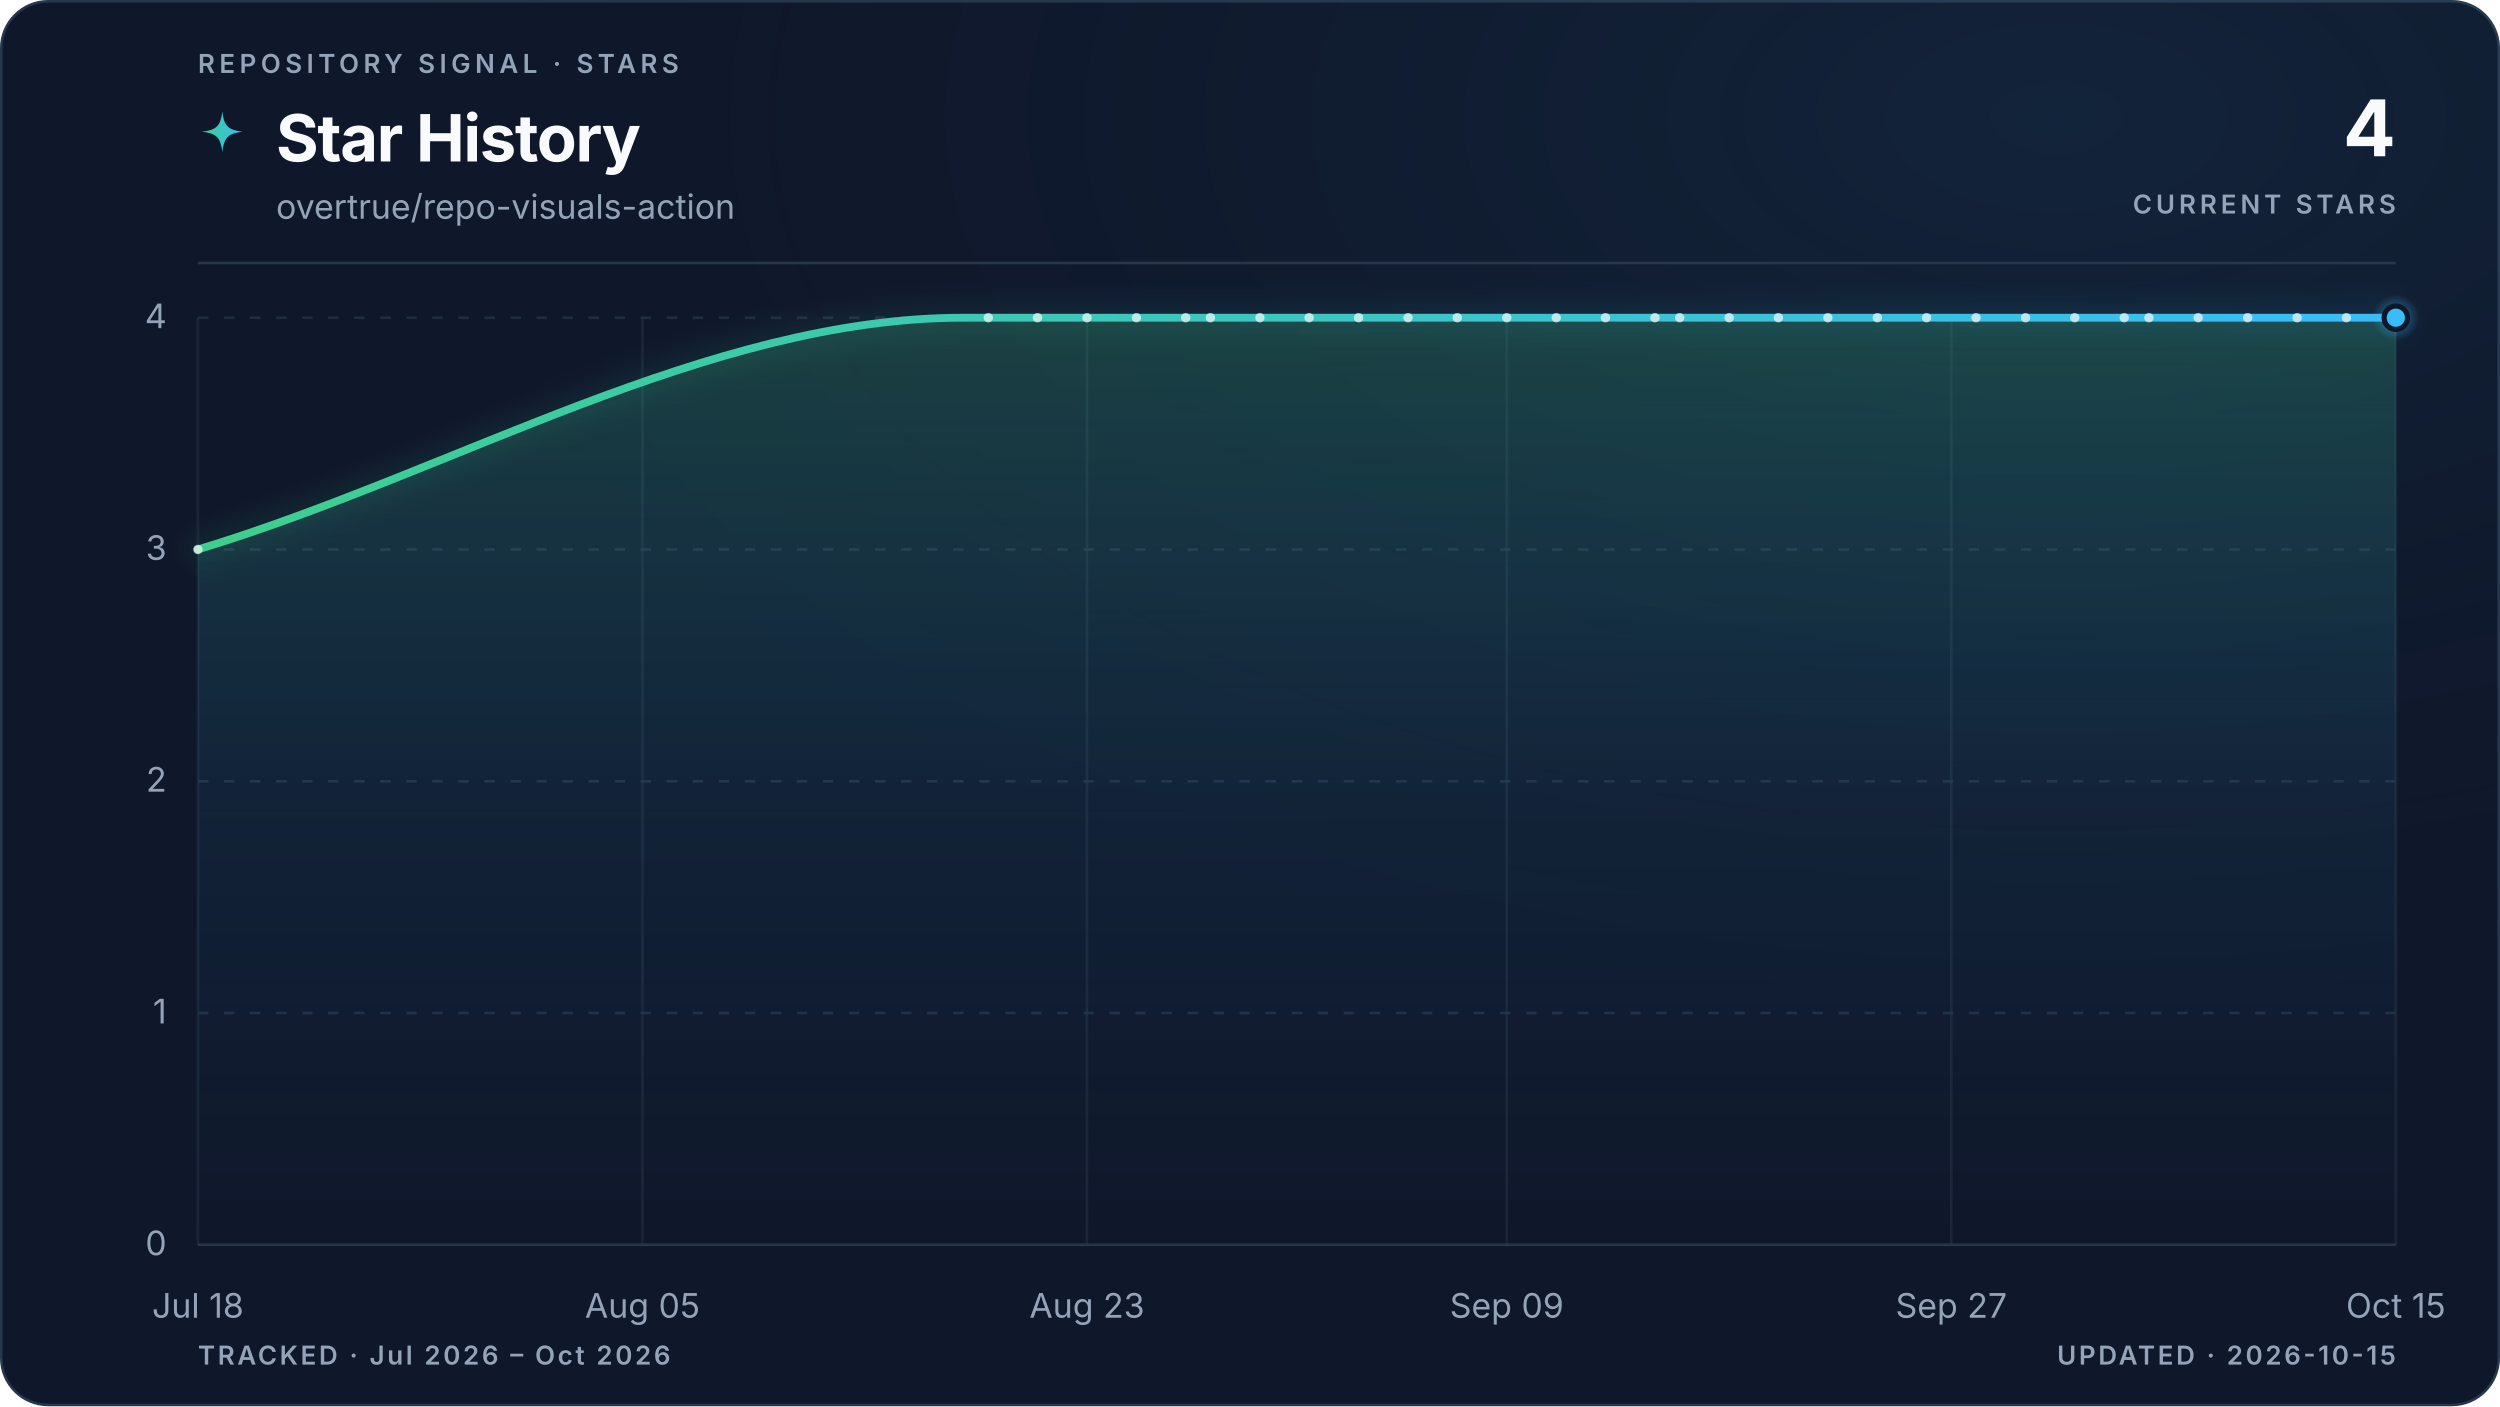
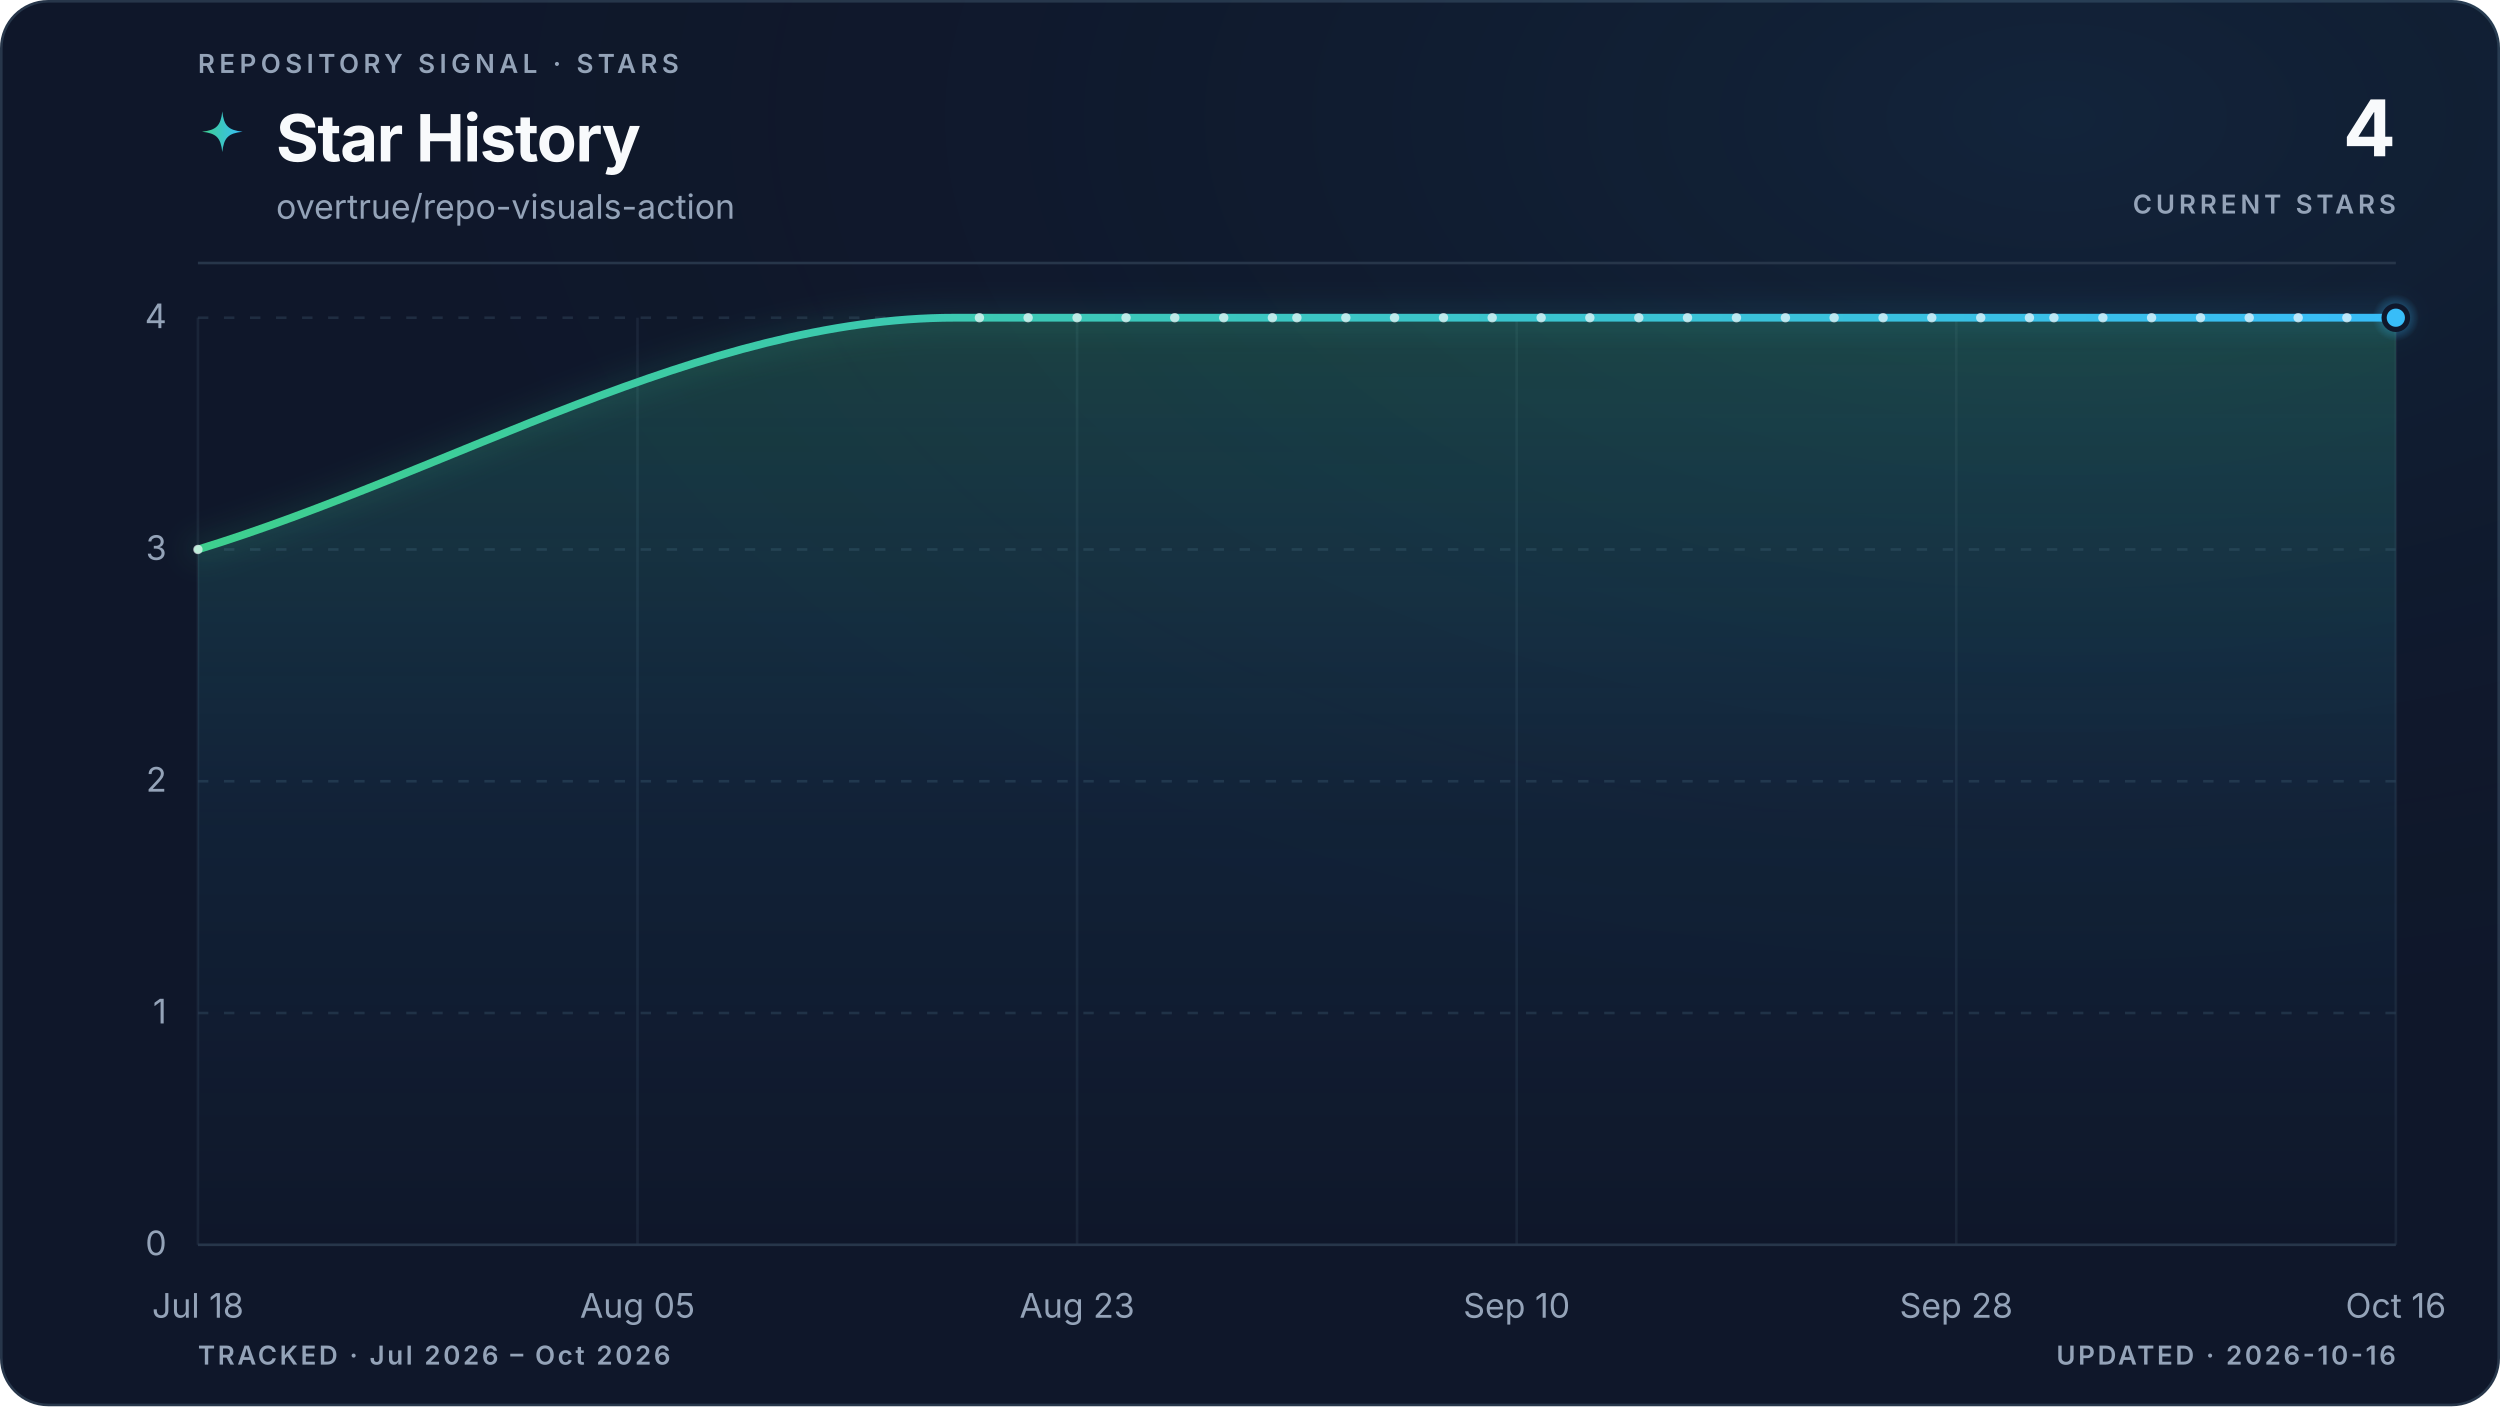
<svg xmlns="http://www.w3.org/2000/svg" viewBox="0 0 960 540" role="img" aria-labelledby="title description" data-style="gradient" data-variant="glow" data-layout="editorial" data-animated="true">
  <defs>
    <linearGradient id="trend" x1="0" y1="0" x2="1" y2="0">
      <stop offset="0%" stop-color="#3ecf8e" />
      <stop offset="100%" stop-color="#38bdf8" />
    </linearGradient>
    <linearGradient id="area" x1="0" y1="0" x2="0" y2="1">
      <stop offset="0%" stop-color="#3ecf8e" stop-opacity="0.22" />
      <stop offset="55%" stop-color="#38bdf8" stop-opacity="0.06" />
      <stop offset="100%" stop-color="#38bdf8" stop-opacity="0" />
    </linearGradient>
    <radialGradient id="marker-halo" cx="50%" cy="50%" r="50%">
      <stop offset="0%" stop-color="#38bdf8" stop-opacity="0.55" />
      <stop offset="100%" stop-color="#38bdf8" stop-opacity="0" />
    </radialGradient>
    <radialGradient id="surface-glow" cx="82%" cy="8%" r="70%">
      <stop offset="0%" stop-color="#38bdf8" stop-opacity="0.08" />
      <stop offset="100%" stop-color="#0f172a" stop-opacity="0" />
    </radialGradient>
    <filter id="trend-glow" x="-20%" y="-20%" width="140%" height="140%">
      <feGaussianBlur stdDeviation="5" />
    </filter>
  </defs>
  <style>
.trend-enter{transform-box:fill-box;transform-origin:center;animation:trend-enter 520ms cubic-bezier(0.16,1,0.3,1)}
.marker-enter{transform-box:fill-box;transform-origin:center;animation:marker-enter 320ms cubic-bezier(0.16,1,0.3,1) 200ms both}
.marker-pulse{transform-box:fill-box;transform-origin:center;animation:marker-pulse 2.6s ease-out infinite}
@keyframes trend-enter{from{opacity:.35;transform:translateY(10px)}to{opacity:1;transform:translateY(0)}}
@keyframes marker-enter{from{opacity:0;transform:scale(.4)}to{opacity:1;transform:scale(1)}}
@keyframes marker-pulse{0%{opacity:.5;transform:scale(.7)}70%,100%{opacity:0;transform:scale(2.1)}}
@media (prefers-reduced-motion:reduce){.trend-enter,.marker-enter,.marker-pulse{animation:none!important}}
@media (prefers-reduced-motion:reduce){.marker-pulse{opacity:0}}
</style>
  <rect x="0.5" y="0.5" width="959" height="539" fill="#0f172a" stroke="#27364a" stroke-width="1" rx="18" />
  <rect width="960" height="540" fill="url(#surface-glow)" rx="18" />
  <text x="76" y="28" fill="#94a3b8" font-family="ui-sans-serif, system-ui, -apple-system, BlinkMacSystemFont, 'Segoe UI', sans-serif" font-size="10" font-weight="600" letter-spacing="1.7">REPOSITORY SIGNAL · STARS</text>
  <path d="M12 1c.8 7.1 2.9 9.2 10 10-7.1.8-9.2 2.9-10 10-.8-7.1-2.9-9.2-10-10 7.1-.8 9.2-2.9 10-10Z" transform="translate(76 42) scale(.78)" fill="url(#trend)" aria-hidden="true" />
  <text x="106" y="62" fill="#f8fafc" font-family="ui-sans-serif, system-ui, -apple-system, BlinkMacSystemFont, 'Segoe UI', sans-serif" font-size="25" font-weight="700" letter-spacing="-0.5">Star History</text>
  <text x="106" y="84" fill="#94a3b8" font-family="ui-sans-serif, system-ui, -apple-system, BlinkMacSystemFont, 'Segoe UI', sans-serif" font-size="13">overtrue/repo-visuals-action</text>
  <text x="920" y="60" fill="#f8fafc" font-family="ui-sans-serif, system-ui, -apple-system, BlinkMacSystemFont, 'Segoe UI', sans-serif" font-size="30" font-weight="700" letter-spacing="-0.6" text-anchor="end">4</text>
  <text x="920" y="82" fill="#94a3b8" font-family="ui-sans-serif, system-ui, -apple-system, BlinkMacSystemFont, 'Segoe UI', sans-serif" font-size="10" font-weight="600" letter-spacing="1.5" text-anchor="end">CURRENT STARS</text>
  <line x1="76" y1="101" x2="920" y2="101" stroke="#27364a" stroke-width="1" />
  <line x1="76" y1="478.0" x2="920" y2="478.0" stroke="#27364a" stroke-width="1" stroke-dasharray="0" opacity="1" />
  <text x="64" y="482.0" fill="#94a3b8" font-family="ui-sans-serif, system-ui, -apple-system, BlinkMacSystemFont, 'Segoe UI', sans-serif" font-size="13" text-anchor="end">0</text>
  <line x1="76" y1="389.0" x2="920" y2="389.0" stroke="#27364a" stroke-width="1" stroke-dasharray="4 6" opacity="0.7" />
  <text x="64" y="393.0" fill="#94a3b8" font-family="ui-sans-serif, system-ui, -apple-system, BlinkMacSystemFont, 'Segoe UI', sans-serif" font-size="13" text-anchor="end">1</text>
  <line x1="76" y1="300.0" x2="920" y2="300.0" stroke="#27364a" stroke-width="1" stroke-dasharray="4 6" opacity="0.7" />
  <text x="64" y="304.0" fill="#94a3b8" font-family="ui-sans-serif, system-ui, -apple-system, BlinkMacSystemFont, 'Segoe UI', sans-serif" font-size="13" text-anchor="end">2</text>
  <line x1="76" y1="211.0" x2="920" y2="211.0" stroke="#27364a" stroke-width="1" stroke-dasharray="4 6" opacity="0.7" />
  <text x="64" y="215.0" fill="#94a3b8" font-family="ui-sans-serif, system-ui, -apple-system, BlinkMacSystemFont, 'Segoe UI', sans-serif" font-size="13" text-anchor="end">3</text>
  <line x1="76" y1="122.0" x2="920" y2="122.0" stroke="#27364a" stroke-width="1" stroke-dasharray="4 6" opacity="0.7" />
  <text x="64" y="126.0" fill="#94a3b8" font-family="ui-sans-serif, system-ui, -apple-system, BlinkMacSystemFont, 'Segoe UI', sans-serif" font-size="13" text-anchor="end">4</text>
  <line x1="76.0" y1="122" x2="76.0" y2="478" stroke="#27364a" stroke-width="1" opacity="0.45" />
  <text x="76.0" y="506" fill="#94a3b8" font-family="ui-sans-serif, system-ui, -apple-system, BlinkMacSystemFont, 'Segoe UI', sans-serif" font-size="13" text-anchor="middle">Jul 18</text>
-   <line x1="246.7" y1="122" x2="246.7" y2="478" stroke="#27364a" stroke-width="1" opacity="0.45" />
-   <text x="246.7" y="506" fill="#94a3b8" font-family="ui-sans-serif, system-ui, -apple-system, BlinkMacSystemFont, 'Segoe UI', sans-serif" font-size="13" text-anchor="middle">Aug 05</text>
-   <line x1="417.4" y1="122" x2="417.4" y2="478" stroke="#27364a" stroke-width="1" opacity="0.45" />
-   <text x="417.4" y="506" fill="#94a3b8" font-family="ui-sans-serif, system-ui, -apple-system, BlinkMacSystemFont, 'Segoe UI', sans-serif" font-size="13" text-anchor="middle">Aug 23</text>
-   <line x1="578.6" y1="122" x2="578.6" y2="478" stroke="#27364a" stroke-width="1" opacity="0.45" />
-   <text x="578.6" y="506" fill="#94a3b8" font-family="ui-sans-serif, system-ui, -apple-system, BlinkMacSystemFont, 'Segoe UI', sans-serif" font-size="13" text-anchor="middle">Sep 09</text>
-   <line x1="749.3" y1="122" x2="749.3" y2="478" stroke="#27364a" stroke-width="1" opacity="0.45" />
-   <text x="749.3" y="506" fill="#94a3b8" font-family="ui-sans-serif, system-ui, -apple-system, BlinkMacSystemFont, 'Segoe UI', sans-serif" font-size="13" text-anchor="middle">Sep 27</text>
+   <line x1="244.8" y1="122" x2="244.8" y2="478" stroke="#27364a" stroke-width="1" opacity="0.45" />
+   <text x="244.8" y="506" fill="#94a3b8" font-family="ui-sans-serif, system-ui, -apple-system, BlinkMacSystemFont, 'Segoe UI', sans-serif" font-size="13" text-anchor="middle">Aug 05</text>
+   <line x1="413.6" y1="122" x2="413.6" y2="478" stroke="#27364a" stroke-width="1" opacity="0.45" />
+   <text x="413.6" y="506" fill="#94a3b8" font-family="ui-sans-serif, system-ui, -apple-system, BlinkMacSystemFont, 'Segoe UI', sans-serif" font-size="13" text-anchor="middle">Aug 23</text>
+   <line x1="582.4" y1="122" x2="582.4" y2="478" stroke="#27364a" stroke-width="1" opacity="0.45" />
+   <text x="582.4" y="506" fill="#94a3b8" font-family="ui-sans-serif, system-ui, -apple-system, BlinkMacSystemFont, 'Segoe UI', sans-serif" font-size="13" text-anchor="middle">Sep 10</text>
+   <line x1="751.2" y1="122" x2="751.2" y2="478" stroke="#27364a" stroke-width="1" opacity="0.45" />
+   <text x="751.2" y="506" fill="#94a3b8" font-family="ui-sans-serif, system-ui, -apple-system, BlinkMacSystemFont, 'Segoe UI', sans-serif" font-size="13" text-anchor="middle">Sep 28</text>
  <line x1="920.0" y1="122" x2="920.0" y2="478" stroke="#27364a" stroke-width="1" opacity="0.45" />
-   <text x="920.0" y="506" fill="#94a3b8" font-family="ui-sans-serif, system-ui, -apple-system, BlinkMacSystemFont, 'Segoe UI', sans-serif" font-size="13" text-anchor="middle">Oct 15</text>
+   <text x="920.0" y="506" fill="#94a3b8" font-family="ui-sans-serif, system-ui, -apple-system, BlinkMacSystemFont, 'Segoe UI', sans-serif" font-size="13" text-anchor="middle">Oct 16</text>
  <g class="trend-enter">
-     <path d="M 76.0 211.0 C 174.0 181.3, 272.0 122.0, 370.0 122.0 C 373.1 122.0, 376.3 122.0, 379.5 122.0 C 382.6 122.0, 385.8 122.0, 388.9 122.0 C 392.1 122.0, 395.3 122.0, 398.4 122.0 C 401.6 122.0, 404.7 122.0, 407.9 122.0 C 411.1 122.0, 414.2 122.0, 417.4 122.0 C 420.6 122.0, 423.7 122.0, 426.9 122.0 C 430.0 122.0, 433.2 122.0, 436.4 122.0 C 439.5 122.0, 442.7 122.0, 445.8 122.0 C 449.0 122.0, 452.2 122.0, 455.3 122.0 C 458.5 122.0, 461.6 122.0, 464.8 122.0 C 468.0 122.0, 471.1 122.0, 474.3 122.0 C 477.5 122.0, 480.6 122.0, 483.8 122.0 C 486.9 122.0, 490.1 122.0, 493.3 122.0 C 496.4 122.0, 499.6 122.0, 502.7 122.0 C 505.9 122.0, 509.1 122.0, 512.2 122.0 C 515.4 122.0, 518.5 122.0, 521.7 122.0 C 524.9 122.0, 528.0 122.0, 531.2 122.0 C 534.4 122.0, 537.5 122.0, 540.7 122.0 C 543.8 122.0, 547.0 122.0, 550.2 122.0 C 553.3 122.0, 556.5 122.0, 559.6 122.0 C 562.8 122.0, 566.0 122.0, 569.1 122.0 C 572.3 122.0, 575.4 122.0, 578.6 122.0 C 581.8 122.0, 584.9 122.0, 588.1 122.0 C 591.3 122.0, 594.4 122.0, 597.6 122.0 C 600.7 122.0, 603.9 122.0, 607.1 122.0 C 610.2 122.0, 613.4 122.0, 616.5 122.0 C 619.7 122.0, 622.9 122.0, 626.0 122.0 C 629.2 122.0, 632.3 122.0, 635.5 122.0 C 638.7 122.0, 641.8 122.0, 645.0 122.0 C 648.1 122.0, 651.3 122.0, 654.5 122.0 C 657.6 122.0, 660.8 122.0, 664.0 122.0 C 667.1 122.0, 670.3 122.0, 673.4 122.0 C 676.6 122.0, 679.8 122.0, 682.9 122.0 C 686.1 122.0, 689.2 122.0, 692.4 122.0 C 695.6 122.0, 698.7 122.0, 701.9 122.0 C 705.0 122.0, 708.2 122.0, 711.4 122.0 C 714.5 122.0, 717.7 122.0, 720.9 122.0 C 724.0 122.0, 727.2 122.0, 730.3 122.0 C 733.5 122.0, 736.7 122.0, 739.8 122.0 C 743.0 122.0, 746.1 122.0, 749.3 122.0 C 752.5 122.0, 755.6 122.0, 758.8 122.0 C 761.9 122.0, 765.1 122.0, 768.3 122.0 C 771.4 122.0, 774.6 122.0, 777.8 122.0 C 780.9 122.0, 784.1 122.0, 787.2 122.0 C 790.4 122.0, 793.6 122.0, 796.7 122.0 C 799.9 122.0, 803.0 122.0, 806.2 122.0 C 809.4 122.0, 812.5 122.0, 815.7 122.0 C 818.8 122.0, 822.0 122.0, 825.2 122.0 C 828.3 122.0, 831.5 122.0, 834.7 122.0 C 837.8 122.0, 841.0 122.0, 844.1 122.0 C 847.3 122.0, 850.5 122.0, 853.6 122.0 C 856.8 122.0, 859.9 122.0, 863.1 122.0 C 866.3 122.0, 869.4 122.0, 872.6 122.0 C 875.7 122.0, 878.9 122.0, 882.1 122.0 C 885.2 122.0, 888.4 122.0, 891.6 122.0 C 894.7 122.0, 897.9 122.0, 901.0 122.0 C 904.2 122.0, 907.4 122.0, 910.5 122.0 C 913.7 122.0, 916.8 122.0, 920.0 122.0 L 920.0 478.0 L 76.0 478.0 Z" fill="url(#area)" />
-     <path d="M 76.0 211.0 C 174.0 181.3, 272.0 122.0, 370.0 122.0 C 373.1 122.0, 376.3 122.0, 379.5 122.0 C 382.6 122.0, 385.8 122.0, 388.9 122.0 C 392.1 122.0, 395.3 122.0, 398.4 122.0 C 401.6 122.0, 404.7 122.0, 407.9 122.0 C 411.1 122.0, 414.2 122.0, 417.4 122.0 C 420.6 122.0, 423.7 122.0, 426.9 122.0 C 430.0 122.0, 433.2 122.0, 436.4 122.0 C 439.5 122.0, 442.7 122.0, 445.8 122.0 C 449.0 122.0, 452.2 122.0, 455.3 122.0 C 458.5 122.0, 461.6 122.0, 464.8 122.0 C 468.0 122.0, 471.1 122.0, 474.3 122.0 C 477.5 122.0, 480.6 122.0, 483.8 122.0 C 486.9 122.0, 490.1 122.0, 493.3 122.0 C 496.4 122.0, 499.6 122.0, 502.7 122.0 C 505.9 122.0, 509.1 122.0, 512.2 122.0 C 515.4 122.0, 518.5 122.0, 521.7 122.0 C 524.9 122.0, 528.0 122.0, 531.2 122.0 C 534.4 122.0, 537.5 122.0, 540.7 122.0 C 543.8 122.0, 547.0 122.0, 550.2 122.0 C 553.3 122.0, 556.5 122.0, 559.6 122.0 C 562.8 122.0, 566.0 122.0, 569.1 122.0 C 572.3 122.0, 575.4 122.0, 578.6 122.0 C 581.8 122.0, 584.9 122.0, 588.1 122.0 C 591.3 122.0, 594.4 122.0, 597.6 122.0 C 600.7 122.0, 603.9 122.0, 607.1 122.0 C 610.2 122.0, 613.4 122.0, 616.5 122.0 C 619.7 122.0, 622.9 122.0, 626.0 122.0 C 629.2 122.0, 632.3 122.0, 635.5 122.0 C 638.7 122.0, 641.8 122.0, 645.0 122.0 C 648.1 122.0, 651.3 122.0, 654.5 122.0 C 657.6 122.0, 660.8 122.0, 664.0 122.0 C 667.1 122.0, 670.3 122.0, 673.4 122.0 C 676.6 122.0, 679.8 122.0, 682.9 122.0 C 686.1 122.0, 689.2 122.0, 692.4 122.0 C 695.6 122.0, 698.7 122.0, 701.9 122.0 C 705.0 122.0, 708.2 122.0, 711.4 122.0 C 714.5 122.0, 717.7 122.0, 720.9 122.0 C 724.0 122.0, 727.2 122.0, 730.3 122.0 C 733.5 122.0, 736.7 122.0, 739.8 122.0 C 743.0 122.0, 746.1 122.0, 749.3 122.0 C 752.5 122.0, 755.6 122.0, 758.8 122.0 C 761.9 122.0, 765.1 122.0, 768.3 122.0 C 771.4 122.0, 774.6 122.0, 777.8 122.0 C 780.9 122.0, 784.1 122.0, 787.2 122.0 C 790.4 122.0, 793.6 122.0, 796.7 122.0 C 799.9 122.0, 803.0 122.0, 806.2 122.0 C 809.4 122.0, 812.5 122.0, 815.7 122.0 C 818.8 122.0, 822.0 122.0, 825.2 122.0 C 828.3 122.0, 831.5 122.0, 834.7 122.0 C 837.8 122.0, 841.0 122.0, 844.1 122.0 C 847.3 122.0, 850.5 122.0, 853.6 122.0 C 856.8 122.0, 859.9 122.0, 863.1 122.0 C 866.3 122.0, 869.4 122.0, 872.6 122.0 C 875.7 122.0, 878.9 122.0, 882.1 122.0 C 885.2 122.0, 888.4 122.0, 891.6 122.0 C 894.7 122.0, 897.9 122.0, 901.0 122.0 C 904.2 122.0, 907.4 122.0, 910.5 122.0 C 913.7 122.0, 916.8 122.0, 920.0 122.0" fill="none" stroke="url(#trend)" stroke-width="10" stroke-linecap="round" stroke-linejoin="round" opacity="0.10" filter="url(#trend-glow)" />
-     <path d="M 76.0 211.0 C 174.0 181.3, 272.0 122.0, 370.0 122.0 C 373.1 122.0, 376.3 122.0, 379.5 122.0 C 382.6 122.0, 385.8 122.0, 388.9 122.0 C 392.1 122.0, 395.3 122.0, 398.4 122.0 C 401.6 122.0, 404.7 122.0, 407.9 122.0 C 411.1 122.0, 414.2 122.0, 417.4 122.0 C 420.6 122.0, 423.7 122.0, 426.9 122.0 C 430.0 122.0, 433.2 122.0, 436.4 122.0 C 439.5 122.0, 442.7 122.0, 445.8 122.0 C 449.0 122.0, 452.2 122.0, 455.3 122.0 C 458.5 122.0, 461.6 122.0, 464.8 122.0 C 468.0 122.0, 471.1 122.0, 474.3 122.0 C 477.5 122.0, 480.6 122.0, 483.8 122.0 C 486.9 122.0, 490.1 122.0, 493.3 122.0 C 496.4 122.0, 499.6 122.0, 502.7 122.0 C 505.9 122.0, 509.1 122.0, 512.2 122.0 C 515.4 122.0, 518.5 122.0, 521.7 122.0 C 524.9 122.0, 528.0 122.0, 531.2 122.0 C 534.4 122.0, 537.5 122.0, 540.7 122.0 C 543.8 122.0, 547.0 122.0, 550.2 122.0 C 553.3 122.0, 556.5 122.0, 559.6 122.0 C 562.8 122.0, 566.0 122.0, 569.1 122.0 C 572.3 122.0, 575.4 122.0, 578.6 122.0 C 581.8 122.0, 584.9 122.0, 588.1 122.0 C 591.3 122.0, 594.4 122.0, 597.6 122.0 C 600.7 122.0, 603.9 122.0, 607.1 122.0 C 610.2 122.0, 613.4 122.0, 616.5 122.0 C 619.7 122.0, 622.9 122.0, 626.0 122.0 C 629.2 122.0, 632.3 122.0, 635.5 122.0 C 638.7 122.0, 641.8 122.0, 645.0 122.0 C 648.1 122.0, 651.3 122.0, 654.5 122.0 C 657.6 122.0, 660.8 122.0, 664.0 122.0 C 667.1 122.0, 670.3 122.0, 673.4 122.0 C 676.6 122.0, 679.8 122.0, 682.9 122.0 C 686.1 122.0, 689.2 122.0, 692.4 122.0 C 695.6 122.0, 698.7 122.0, 701.9 122.0 C 705.0 122.0, 708.2 122.0, 711.4 122.0 C 714.5 122.0, 717.7 122.0, 720.9 122.0 C 724.0 122.0, 727.2 122.0, 730.3 122.0 C 733.5 122.0, 736.7 122.0, 739.8 122.0 C 743.0 122.0, 746.1 122.0, 749.3 122.0 C 752.5 122.0, 755.6 122.0, 758.8 122.0 C 761.9 122.0, 765.1 122.0, 768.3 122.0 C 771.4 122.0, 774.6 122.0, 777.8 122.0 C 780.9 122.0, 784.1 122.0, 787.2 122.0 C 790.4 122.0, 793.6 122.0, 796.7 122.0 C 799.9 122.0, 803.0 122.0, 806.2 122.0 C 809.4 122.0, 812.5 122.0, 815.7 122.0 C 818.8 122.0, 822.0 122.0, 825.2 122.0 C 828.3 122.0, 831.5 122.0, 834.7 122.0 C 837.8 122.0, 841.0 122.0, 844.1 122.0 C 847.3 122.0, 850.5 122.0, 853.6 122.0 C 856.8 122.0, 859.9 122.0, 863.1 122.0 C 866.3 122.0, 869.4 122.0, 872.6 122.0 C 875.7 122.0, 878.9 122.0, 882.1 122.0 C 885.2 122.0, 888.4 122.0, 891.6 122.0 C 894.7 122.0, 897.9 122.0, 901.0 122.0 C 904.2 122.0, 907.4 122.0, 910.5 122.0 C 913.7 122.0, 916.8 122.0, 920.0 122.0" fill="none" stroke="url(#trend)" stroke-width="3" stroke-linecap="round" stroke-linejoin="round" />
+     <path d="M 76.0 211.0 C 172.9 181.3, 269.8 122.0, 366.7 122.0 C 369.8 122.0, 373.0 122.0, 376.1 122.0 C 379.2 122.0, 382.3 122.0, 385.5 122.0 C 388.6 122.0, 391.7 122.0, 394.8 122.0 C 398.0 122.0, 401.1 122.0, 404.2 122.0 C 407.3 122.0, 410.5 122.0, 413.6 122.0 C 416.7 122.0, 419.9 122.0, 423.0 122.0 C 426.1 122.0, 429.2 122.0, 432.4 122.0 C 435.5 122.0, 438.6 122.0, 441.7 122.0 C 444.9 122.0, 448.0 122.0, 451.1 122.0 C 454.2 122.0, 457.4 122.0, 460.5 122.0 C 463.6 122.0, 466.7 122.0, 469.9 122.0 C 473.0 122.0, 476.1 122.0, 479.2 122.0 C 482.4 122.0, 485.5 122.0, 488.6 122.0 C 491.7 122.0, 494.9 122.0, 498.0 122.0 C 501.1 122.0, 504.3 122.0, 507.4 122.0 C 510.5 122.0, 513.6 122.0, 516.8 122.0 C 519.9 122.0, 523.0 122.0, 526.1 122.0 C 529.3 122.0, 532.4 122.0, 535.5 122.0 C 538.6 122.0, 541.8 122.0, 544.9 122.0 C 548.0 122.0, 551.1 122.0, 554.3 122.0 C 557.4 122.0, 560.5 122.0, 563.6 122.0 C 566.8 122.0, 569.9 122.0, 573.0 122.0 C 576.1 122.0, 579.3 122.0, 582.4 122.0 C 585.5 122.0, 588.7 122.0, 591.8 122.0 C 594.9 122.0, 598.0 122.0, 601.2 122.0 C 604.3 122.0, 607.4 122.0, 610.5 122.0 C 613.7 122.0, 616.8 122.0, 619.9 122.0 C 623.0 122.0, 626.2 122.0, 629.3 122.0 C 632.4 122.0, 635.5 122.0, 638.7 122.0 C 641.8 122.0, 644.9 122.0, 648.0 122.0 C 651.2 122.0, 654.3 122.0, 657.4 122.0 C 660.5 122.0, 663.7 122.0, 666.8 122.0 C 669.9 122.0, 673.1 122.0, 676.2 122.0 C 679.3 122.0, 682.4 122.0, 685.6 122.0 C 688.7 122.0, 691.8 122.0, 694.9 122.0 C 698.1 122.0, 701.2 122.0, 704.3 122.0 C 707.4 122.0, 710.6 122.0, 713.7 122.0 C 716.8 122.0, 719.9 122.0, 723.1 122.0 C 726.2 122.0, 729.3 122.0, 732.4 122.0 C 735.6 122.0, 738.7 122.0, 741.8 122.0 C 744.9 122.0, 748.1 122.0, 751.2 122.0 C 754.3 122.0, 757.5 122.0, 760.6 122.0 C 763.7 122.0, 766.8 122.0, 770.0 122.0 C 773.1 122.0, 776.2 122.0, 779.3 122.0 C 782.5 122.0, 785.6 122.0, 788.7 122.0 C 791.8 122.0, 795.0 122.0, 798.1 122.0 C 801.2 122.0, 804.3 122.0, 807.5 122.0 C 810.6 122.0, 813.7 122.0, 816.8 122.0 C 820.0 122.0, 823.1 122.0, 826.2 122.0 C 829.3 122.0, 832.5 122.0, 835.6 122.0 C 838.7 122.0, 841.9 122.0, 845.0 122.0 C 848.1 122.0, 851.2 122.0, 854.4 122.0 C 857.5 122.0, 860.6 122.0, 863.7 122.0 C 866.9 122.0, 870.0 122.0, 873.1 122.0 C 876.2 122.0, 879.4 122.0, 882.5 122.0 C 885.6 122.0, 888.7 122.0, 891.9 122.0 C 895.0 122.0, 898.1 122.0, 901.2 122.0 C 904.4 122.0, 907.5 122.0, 910.6 122.0 C 913.7 122.0, 916.9 122.0, 920.0 122.0 L 920.0 478.0 L 76.0 478.0 Z" fill="url(#area)" />
+     <path d="M 76.0 211.0 C 172.9 181.3, 269.8 122.0, 366.7 122.0 C 369.8 122.0, 373.0 122.0, 376.1 122.0 C 379.2 122.0, 382.3 122.0, 385.5 122.0 C 388.6 122.0, 391.7 122.0, 394.8 122.0 C 398.0 122.0, 401.1 122.0, 404.2 122.0 C 407.3 122.0, 410.5 122.0, 413.6 122.0 C 416.7 122.0, 419.9 122.0, 423.0 122.0 C 426.1 122.0, 429.2 122.0, 432.4 122.0 C 435.5 122.0, 438.6 122.0, 441.7 122.0 C 444.9 122.0, 448.0 122.0, 451.1 122.0 C 454.2 122.0, 457.4 122.0, 460.5 122.0 C 463.6 122.0, 466.7 122.0, 469.9 122.0 C 473.0 122.0, 476.1 122.0, 479.2 122.0 C 482.4 122.0, 485.5 122.0, 488.6 122.0 C 491.7 122.0, 494.9 122.0, 498.0 122.0 C 501.1 122.0, 504.3 122.0, 507.4 122.0 C 510.5 122.0, 513.6 122.0, 516.8 122.0 C 519.9 122.0, 523.0 122.0, 526.1 122.0 C 529.3 122.0, 532.4 122.0, 535.5 122.0 C 538.6 122.0, 541.8 122.0, 544.9 122.0 C 548.0 122.0, 551.1 122.0, 554.3 122.0 C 557.4 122.0, 560.5 122.0, 563.6 122.0 C 566.8 122.0, 569.9 122.0, 573.0 122.0 C 576.1 122.0, 579.3 122.0, 582.4 122.0 C 585.5 122.0, 588.7 122.0, 591.8 122.0 C 594.9 122.0, 598.0 122.0, 601.2 122.0 C 604.3 122.0, 607.4 122.0, 610.5 122.0 C 613.7 122.0, 616.8 122.0, 619.9 122.0 C 623.0 122.0, 626.2 122.0, 629.3 122.0 C 632.4 122.0, 635.5 122.0, 638.7 122.0 C 641.8 122.0, 644.9 122.0, 648.0 122.0 C 651.2 122.0, 654.3 122.0, 657.4 122.0 C 660.5 122.0, 663.7 122.0, 666.8 122.0 C 669.9 122.0, 673.1 122.0, 676.2 122.0 C 679.3 122.0, 682.4 122.0, 685.6 122.0 C 688.7 122.0, 691.8 122.0, 694.9 122.0 C 698.1 122.0, 701.2 122.0, 704.3 122.0 C 707.4 122.0, 710.6 122.0, 713.7 122.0 C 716.8 122.0, 719.9 122.0, 723.1 122.0 C 726.2 122.0, 729.3 122.0, 732.4 122.0 C 735.6 122.0, 738.7 122.0, 741.8 122.0 C 744.9 122.0, 748.1 122.0, 751.2 122.0 C 754.3 122.0, 757.5 122.0, 760.6 122.0 C 763.7 122.0, 766.8 122.0, 770.0 122.0 C 773.1 122.0, 776.2 122.0, 779.3 122.0 C 782.5 122.0, 785.6 122.0, 788.7 122.0 C 791.8 122.0, 795.0 122.0, 798.1 122.0 C 801.2 122.0, 804.3 122.0, 807.5 122.0 C 810.6 122.0, 813.7 122.0, 816.8 122.0 C 820.0 122.0, 823.1 122.0, 826.2 122.0 C 829.3 122.0, 832.5 122.0, 835.6 122.0 C 838.7 122.0, 841.9 122.0, 845.0 122.0 C 848.1 122.0, 851.2 122.0, 854.4 122.0 C 857.5 122.0, 860.6 122.0, 863.7 122.0 C 866.9 122.0, 870.0 122.0, 873.1 122.0 C 876.2 122.0, 879.4 122.0, 882.5 122.0 C 885.6 122.0, 888.7 122.0, 891.9 122.0 C 895.0 122.0, 898.1 122.0, 901.2 122.0 C 904.4 122.0, 907.5 122.0, 910.6 122.0 C 913.7 122.0, 916.9 122.0, 920.0 122.0" fill="none" stroke="url(#trend)" stroke-width="10" stroke-linecap="round" stroke-linejoin="round" opacity="0.10" filter="url(#trend-glow)" />
+     <path d="M 76.0 211.0 C 172.9 181.3, 269.8 122.0, 366.7 122.0 C 369.8 122.0, 373.0 122.0, 376.1 122.0 C 379.2 122.0, 382.3 122.0, 385.5 122.0 C 388.6 122.0, 391.7 122.0, 394.8 122.0 C 398.0 122.0, 401.1 122.0, 404.2 122.0 C 407.3 122.0, 410.5 122.0, 413.6 122.0 C 416.7 122.0, 419.9 122.0, 423.0 122.0 C 426.1 122.0, 429.2 122.0, 432.4 122.0 C 435.5 122.0, 438.6 122.0, 441.7 122.0 C 444.9 122.0, 448.0 122.0, 451.1 122.0 C 454.2 122.0, 457.4 122.0, 460.5 122.0 C 463.6 122.0, 466.7 122.0, 469.9 122.0 C 473.0 122.0, 476.1 122.0, 479.2 122.0 C 482.4 122.0, 485.5 122.0, 488.6 122.0 C 491.7 122.0, 494.9 122.0, 498.0 122.0 C 501.1 122.0, 504.3 122.0, 507.4 122.0 C 510.5 122.0, 513.6 122.0, 516.8 122.0 C 519.9 122.0, 523.0 122.0, 526.1 122.0 C 529.3 122.0, 532.4 122.0, 535.5 122.0 C 538.6 122.0, 541.8 122.0, 544.9 122.0 C 548.0 122.0, 551.1 122.0, 554.3 122.0 C 557.4 122.0, 560.5 122.0, 563.6 122.0 C 566.8 122.0, 569.9 122.0, 573.0 122.0 C 576.1 122.0, 579.3 122.0, 582.4 122.0 C 585.5 122.0, 588.7 122.0, 591.8 122.0 C 594.9 122.0, 598.0 122.0, 601.2 122.0 C 604.3 122.0, 607.4 122.0, 610.5 122.0 C 613.7 122.0, 616.8 122.0, 619.9 122.0 C 623.0 122.0, 626.2 122.0, 629.3 122.0 C 632.4 122.0, 635.5 122.0, 638.7 122.0 C 641.8 122.0, 644.9 122.0, 648.0 122.0 C 651.2 122.0, 654.3 122.0, 657.4 122.0 C 660.5 122.0, 663.7 122.0, 666.8 122.0 C 669.9 122.0, 673.1 122.0, 676.2 122.0 C 679.3 122.0, 682.4 122.0, 685.6 122.0 C 688.7 122.0, 691.8 122.0, 694.9 122.0 C 698.1 122.0, 701.2 122.0, 704.3 122.0 C 707.4 122.0, 710.6 122.0, 713.7 122.0 C 716.8 122.0, 719.9 122.0, 723.1 122.0 C 726.2 122.0, 729.3 122.0, 732.4 122.0 C 735.6 122.0, 738.7 122.0, 741.8 122.0 C 744.9 122.0, 748.1 122.0, 751.2 122.0 C 754.3 122.0, 757.5 122.0, 760.6 122.0 C 763.7 122.0, 766.8 122.0, 770.0 122.0 C 773.1 122.0, 776.2 122.0, 779.3 122.0 C 782.5 122.0, 785.6 122.0, 788.7 122.0 C 791.8 122.0, 795.0 122.0, 798.1 122.0 C 801.2 122.0, 804.3 122.0, 807.5 122.0 C 810.6 122.0, 813.7 122.0, 816.8 122.0 C 820.0 122.0, 823.1 122.0, 826.2 122.0 C 829.3 122.0, 832.5 122.0, 835.6 122.0 C 838.7 122.0, 841.9 122.0, 845.0 122.0 C 848.1 122.0, 851.2 122.0, 854.4 122.0 C 857.5 122.0, 860.6 122.0, 863.7 122.0 C 866.9 122.0, 870.0 122.0, 873.1 122.0 C 876.2 122.0, 879.4 122.0, 882.5 122.0 C 885.6 122.0, 888.7 122.0, 891.9 122.0 C 895.0 122.0, 898.1 122.0, 901.2 122.0 C 904.4 122.0, 907.5 122.0, 910.6 122.0 C 913.7 122.0, 916.9 122.0, 920.0 122.0" fill="none" stroke="url(#trend)" stroke-width="3" stroke-linecap="round" stroke-linejoin="round" />
    <g data-point-count="31" fill="#f8fafc" opacity="0.68">
      <circle cx="76.0" cy="211.0" r="1.8" />
-       <circle cx="379.5" cy="122.0" r="1.8" />
-       <circle cx="398.4" cy="122.0" r="1.8" />
-       <circle cx="417.4" cy="122.0" r="1.8" />
-       <circle cx="436.4" cy="122.0" r="1.8" />
-       <circle cx="455.3" cy="122.0" r="1.8" />
-       <circle cx="464.8" cy="122.0" r="1.8" />
-       <circle cx="483.8" cy="122.0" r="1.8" />
-       <circle cx="502.7" cy="122.0" r="1.8" />
-       <circle cx="521.7" cy="122.0" r="1.8" />
-       <circle cx="540.7" cy="122.0" r="1.8" />
-       <circle cx="559.6" cy="122.0" r="1.8" />
-       <circle cx="578.6" cy="122.0" r="1.8" />
-       <circle cx="597.6" cy="122.0" r="1.8" />
-       <circle cx="616.5" cy="122.0" r="1.8" />
-       <circle cx="635.5" cy="122.0" r="1.8" />
-       <circle cx="645.0" cy="122.0" r="1.8" />
-       <circle cx="664.0" cy="122.0" r="1.8" />
-       <circle cx="682.9" cy="122.0" r="1.8" />
-       <circle cx="701.9" cy="122.0" r="1.8" />
-       <circle cx="720.9" cy="122.0" r="1.8" />
-       <circle cx="739.8" cy="122.0" r="1.8" />
-       <circle cx="758.8" cy="122.0" r="1.8" />
-       <circle cx="777.8" cy="122.0" r="1.8" />
-       <circle cx="796.7" cy="122.0" r="1.8" />
-       <circle cx="815.7" cy="122.0" r="1.8" />
-       <circle cx="825.2" cy="122.0" r="1.8" />
-       <circle cx="844.1" cy="122.0" r="1.8" />
-       <circle cx="863.1" cy="122.0" r="1.8" />
-       <circle cx="882.1" cy="122.0" r="1.8" />
-       <circle cx="901.0" cy="122.0" r="1.8" />
+       <circle cx="376.1" cy="122.0" r="1.8" />
+       <circle cx="394.8" cy="122.0" r="1.8" />
+       <circle cx="413.6" cy="122.0" r="1.8" />
+       <circle cx="432.4" cy="122.0" r="1.8" />
+       <circle cx="451.1" cy="122.0" r="1.8" />
+       <circle cx="469.9" cy="122.0" r="1.8" />
+       <circle cx="488.6" cy="122.0" r="1.8" />
+       <circle cx="498.0" cy="122.0" r="1.8" />
+       <circle cx="516.8" cy="122.0" r="1.8" />
+       <circle cx="535.5" cy="122.0" r="1.8" />
+       <circle cx="554.3" cy="122.0" r="1.8" />
+       <circle cx="573.0" cy="122.0" r="1.8" />
+       <circle cx="591.8" cy="122.0" r="1.8" />
+       <circle cx="610.5" cy="122.0" r="1.8" />
+       <circle cx="629.3" cy="122.0" r="1.8" />
+       <circle cx="648.0" cy="122.0" r="1.8" />
+       <circle cx="666.8" cy="122.0" r="1.8" />
+       <circle cx="685.6" cy="122.0" r="1.8" />
+       <circle cx="704.3" cy="122.0" r="1.8" />
+       <circle cx="723.1" cy="122.0" r="1.8" />
+       <circle cx="741.8" cy="122.0" r="1.8" />
+       <circle cx="760.6" cy="122.0" r="1.8" />
+       <circle cx="779.3" cy="122.0" r="1.8" />
+       <circle cx="788.7" cy="122.0" r="1.8" />
+       <circle cx="807.5" cy="122.0" r="1.8" />
+       <circle cx="826.2" cy="122.0" r="1.8" />
+       <circle cx="845.0" cy="122.0" r="1.8" />
+       <circle cx="863.7" cy="122.0" r="1.8" />
+       <circle cx="882.5" cy="122.0" r="1.8" />
+       <circle cx="901.2" cy="122.0" r="1.8" />
    </g>
  </g>
  <g class="marker-enter">
    <circle class="marker-pulse" cx="920.0" cy="122.0" r="9" fill="url(#marker-halo)" />
    <circle cx="920.0" cy="122.0" r="4.5" fill="#38bdf8" stroke="#0f172a" stroke-width="2" />
  </g>
  <text x="76" y="524" fill="#94a3b8" font-family="ui-sans-serif, system-ui, -apple-system, BlinkMacSystemFont, 'Segoe UI', sans-serif" font-size="10" font-weight="600" letter-spacing="1">TRACKED · Jul 2026 – Oct 2026</text>
-   <text x="920" y="524" fill="#94a3b8" font-family="ui-sans-serif, system-ui, -apple-system, BlinkMacSystemFont, 'Segoe UI', sans-serif" font-size="10" font-weight="600" letter-spacing="1" text-anchor="end">UPDATED · 2026-10-15</text>
+   <text x="920" y="524" fill="#94a3b8" font-family="ui-sans-serif, system-ui, -apple-system, BlinkMacSystemFont, 'Segoe UI', sans-serif" font-size="10" font-weight="600" letter-spacing="1" text-anchor="end">UPDATED · 2026-10-16</text>
</svg>
